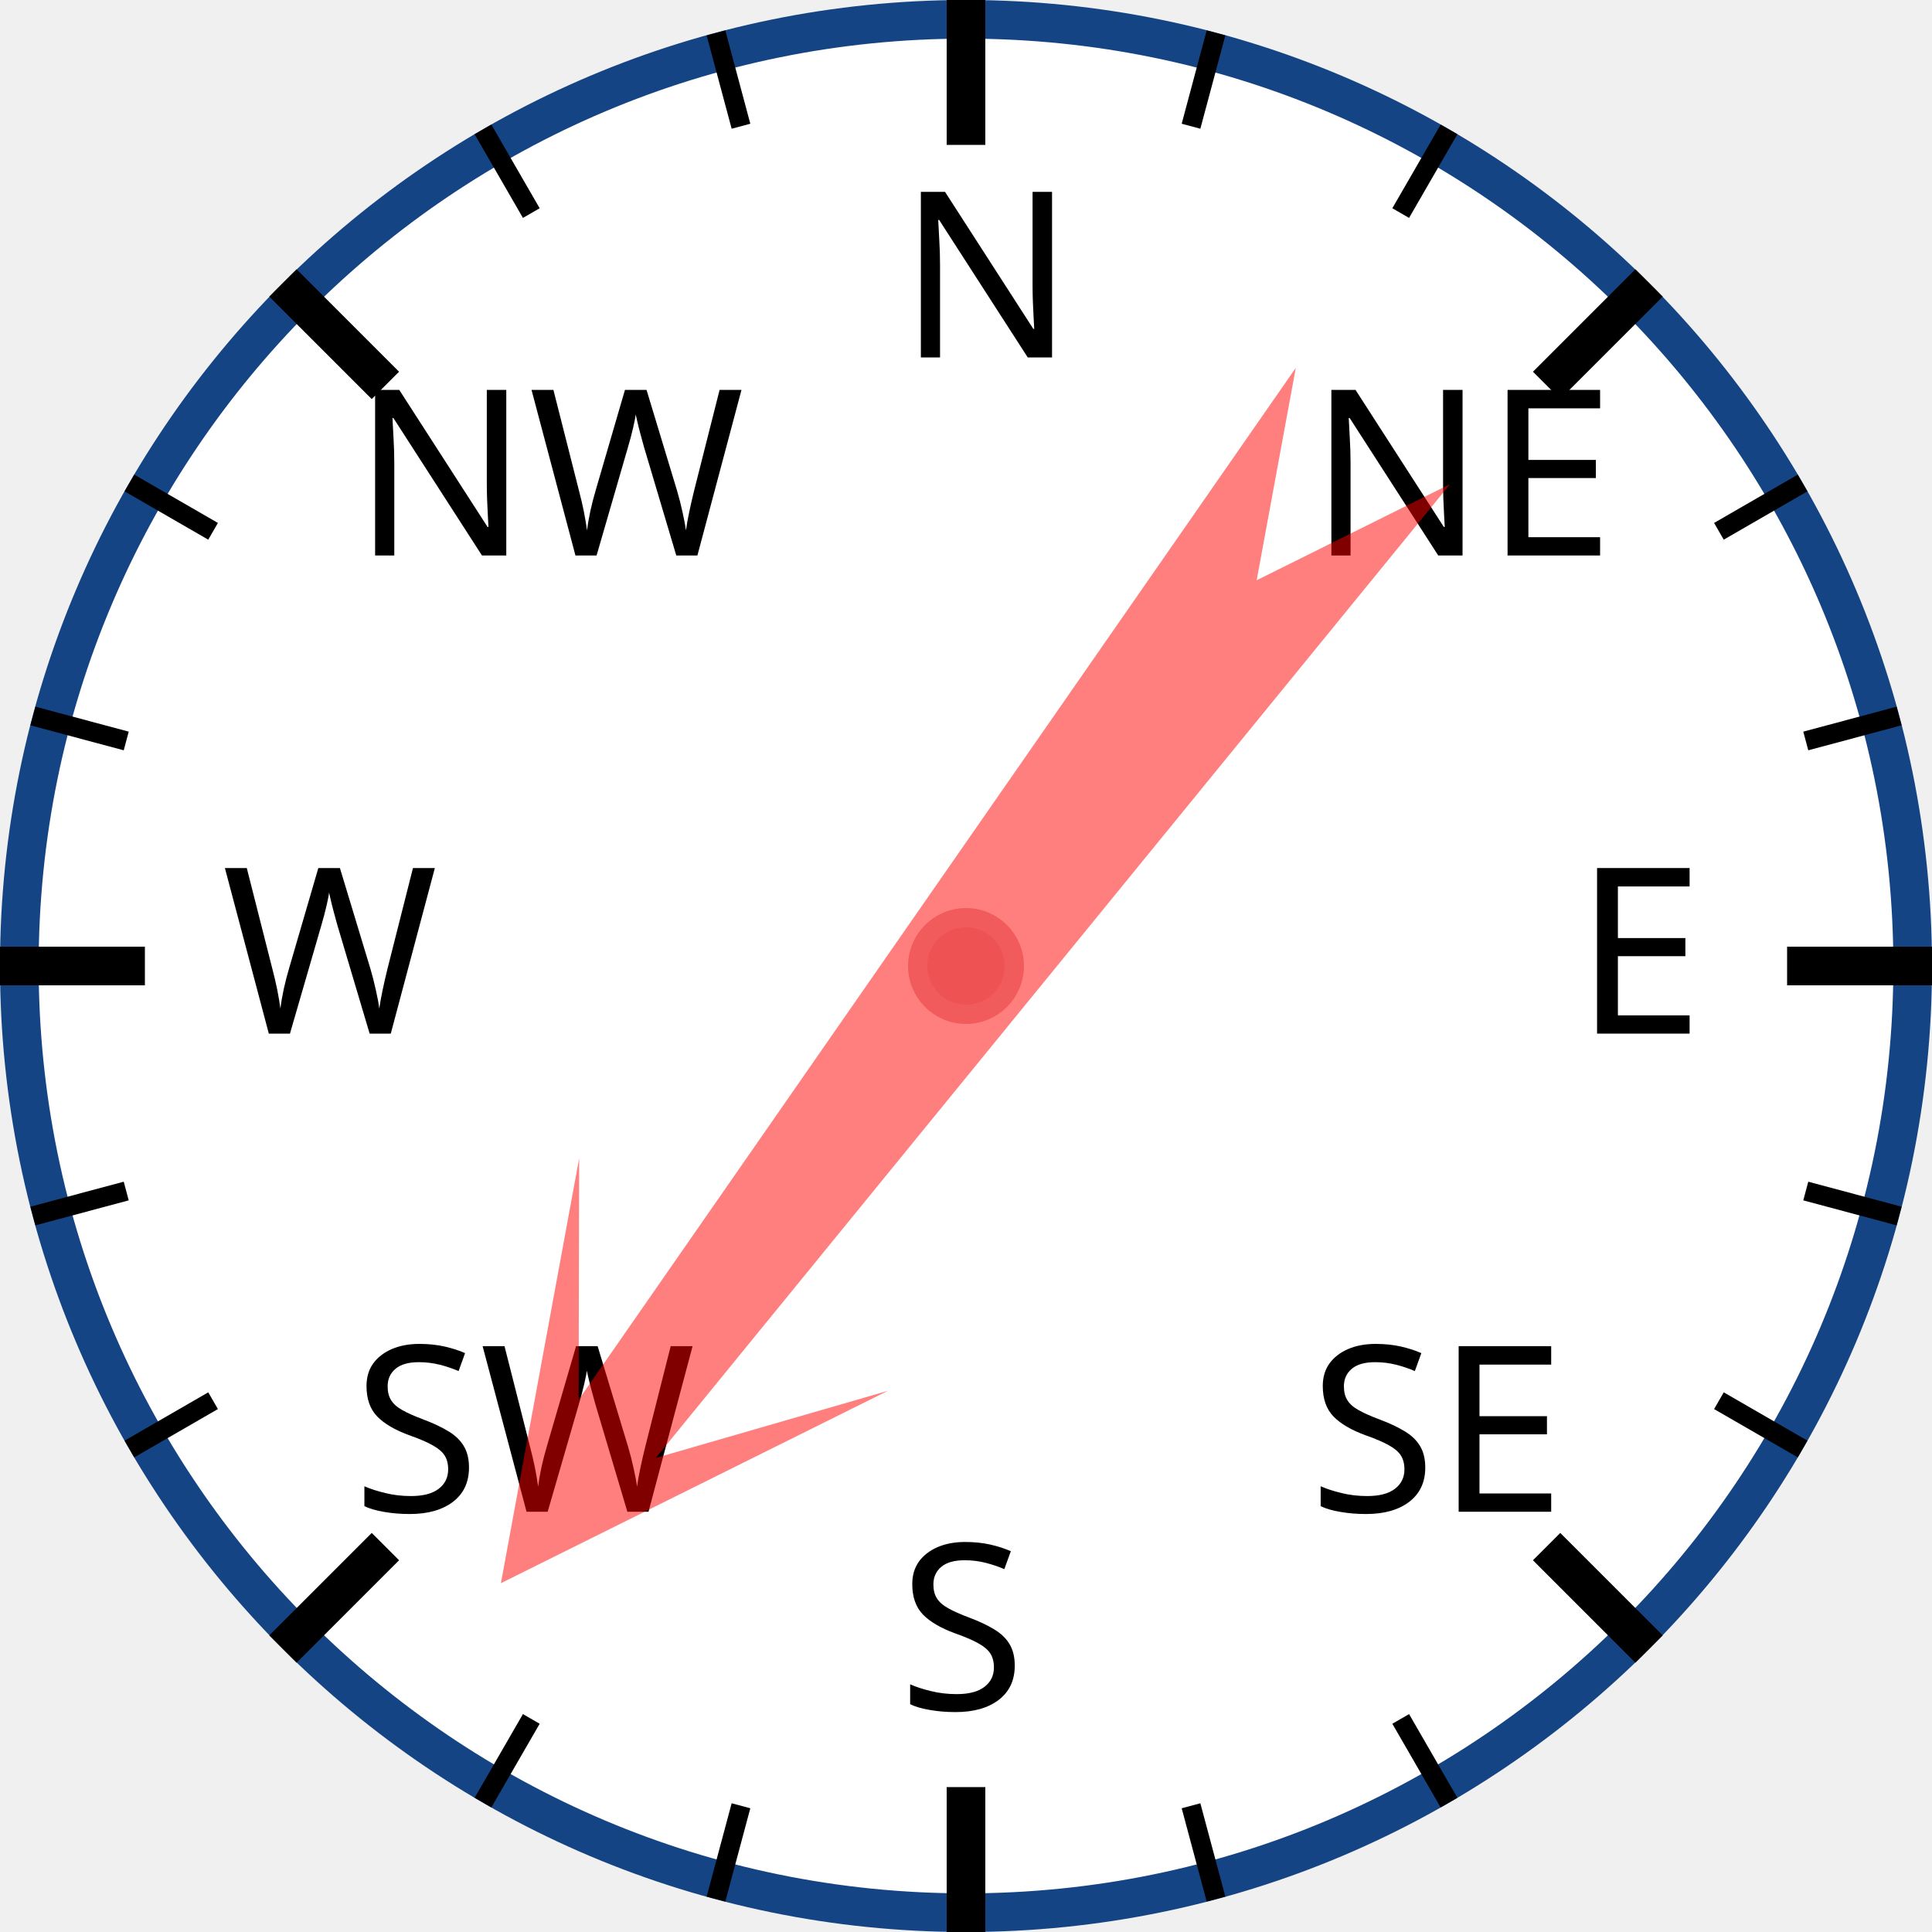
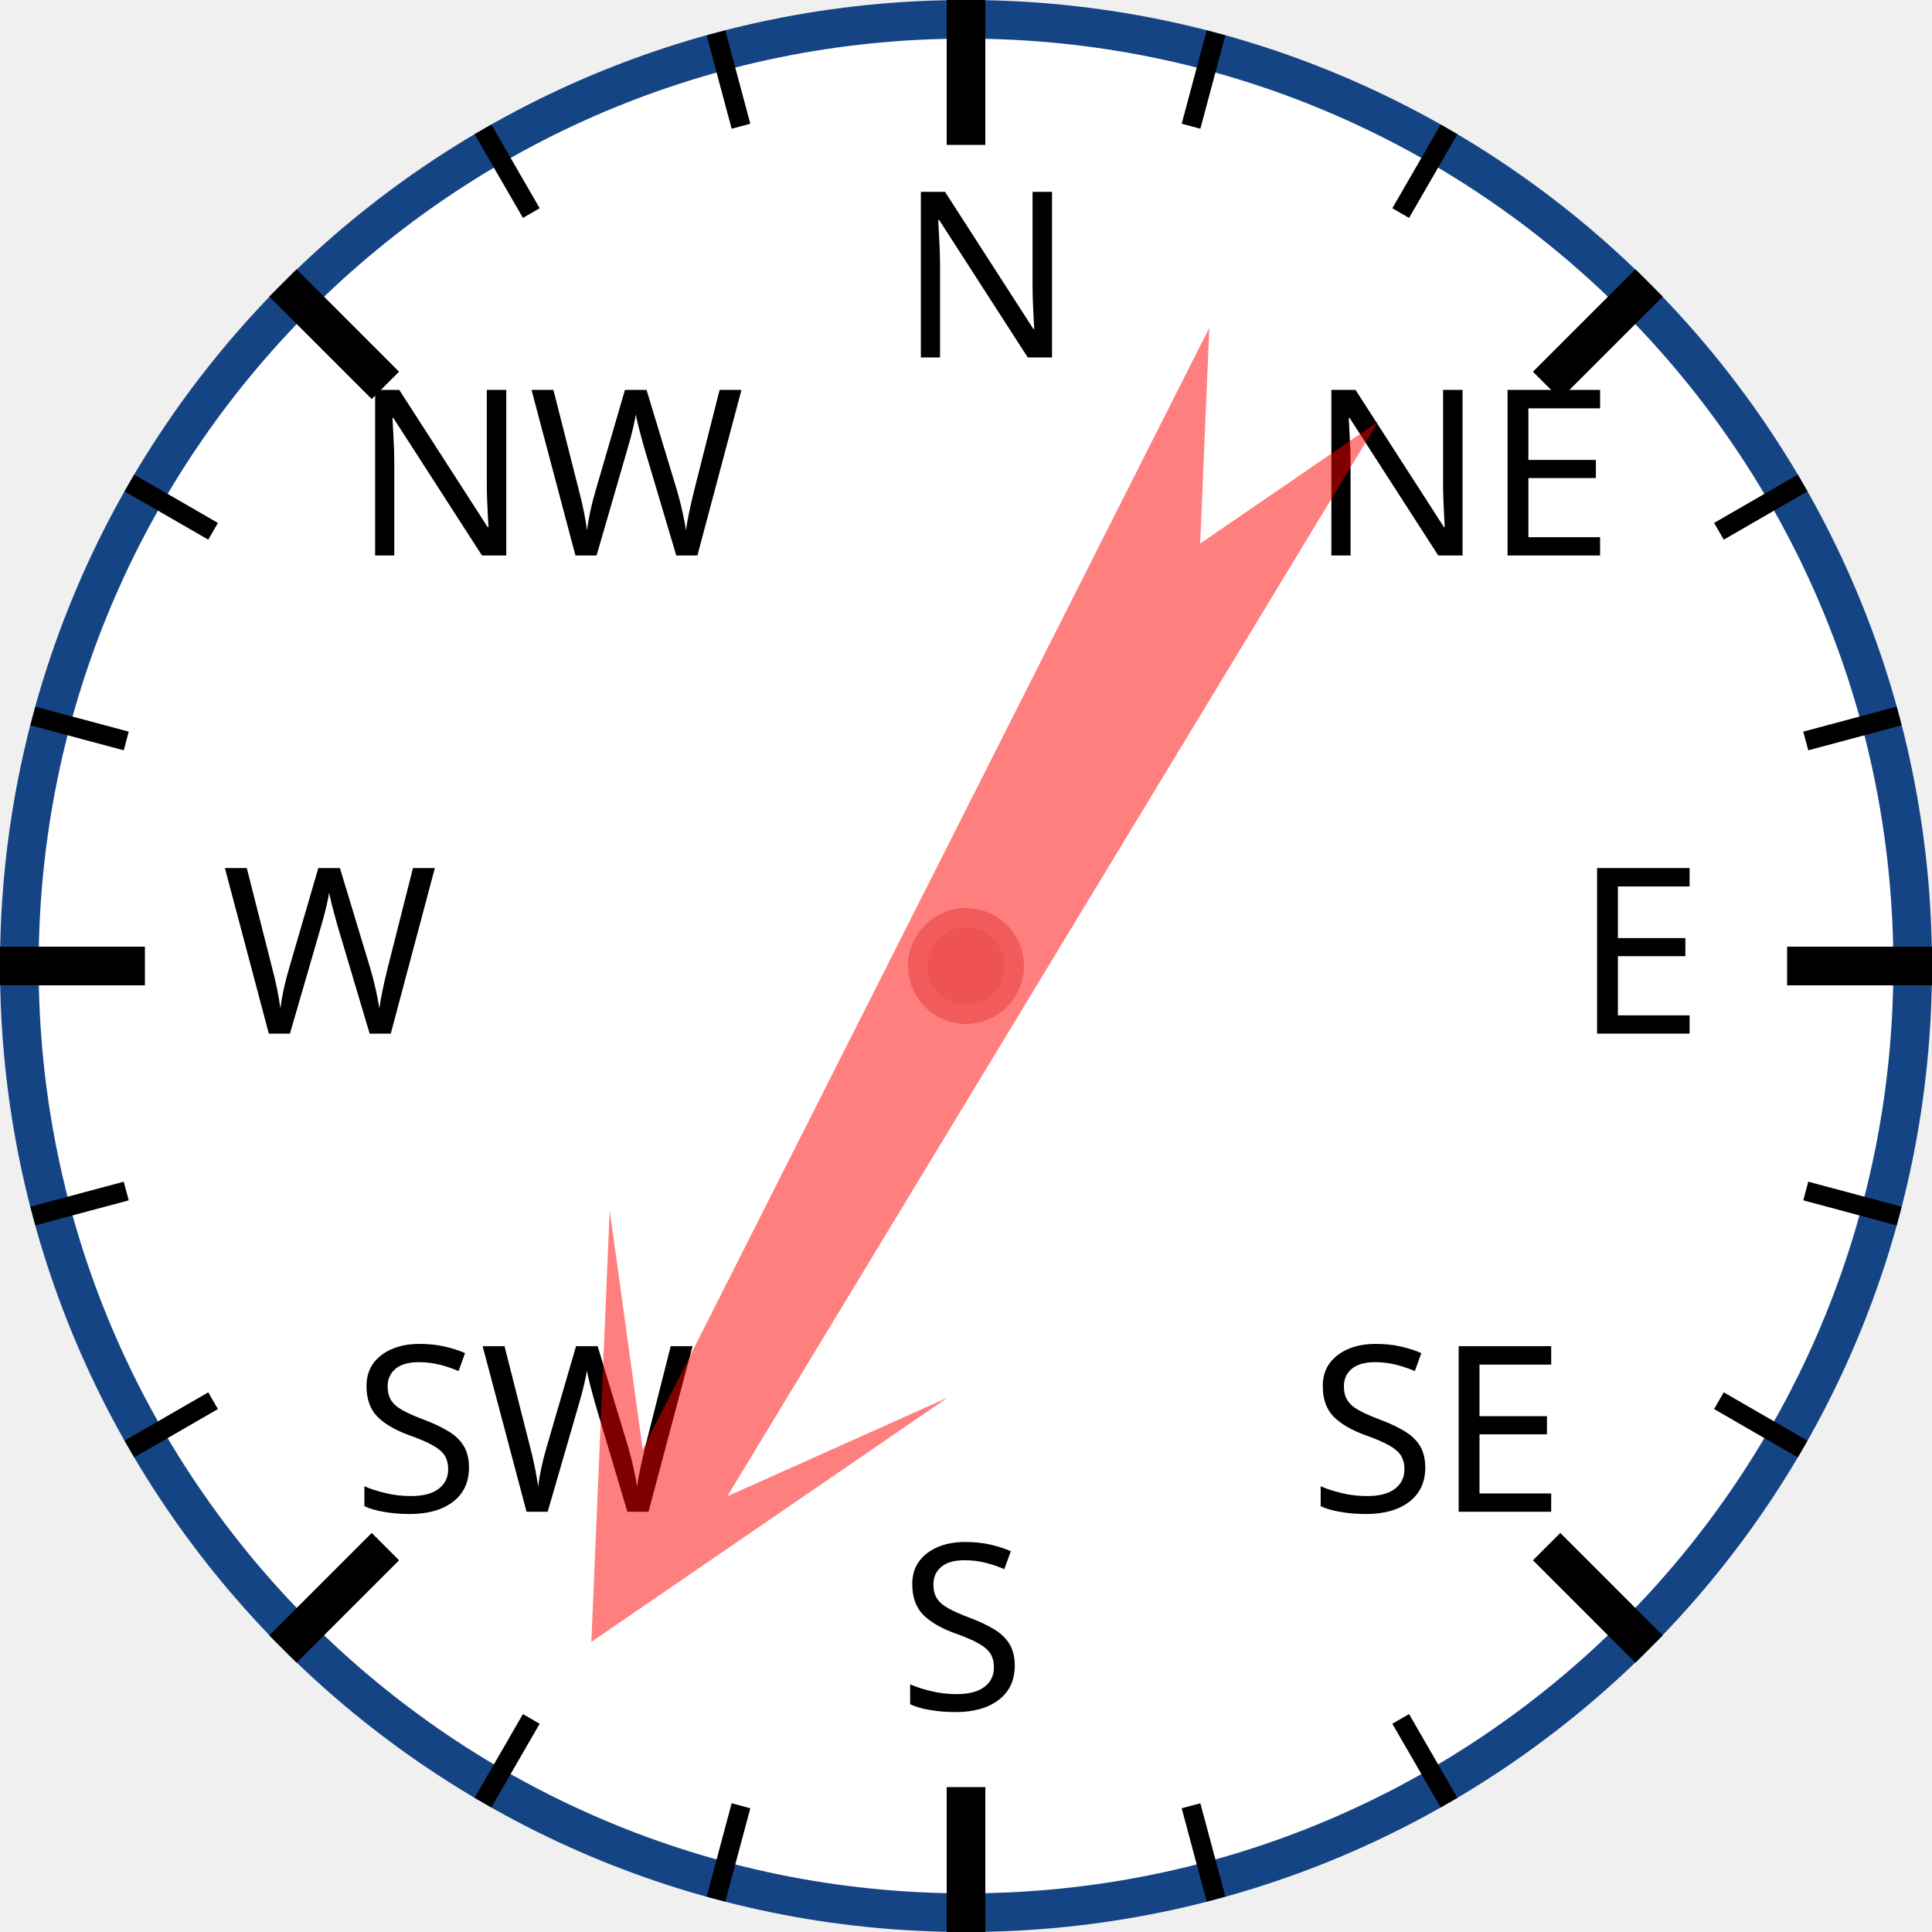
<svg xmlns="http://www.w3.org/2000/svg" width="120px" height="120px" viewBox="0 0 200 200">
  <circle cx="100" cy="100" r="98" style="fill: white; stroke: #154485; stroke-width: 4;" />
  <text x="93.0" y="37.0" style="font-family: sans-serif; font-size: 18pt;">N</text>
  <line x1="100.0" y1="0.0" x2="100.0" y2="15.0" style="stroke: black; stroke-width: 4;" />
  <line x1="74.118" y1="3.407" x2="76.706" y2="13.067" style="stroke: black; stroke-width: 2;" />
  <line x1="50" y1="13.397" x2="55" y2="22.058" style="stroke: black; stroke-width: 2;" />
  <text x="36.503" y="57.503" style="font-family: sans-serif; font-size: 18pt;">NW</text>
  <line x1="29.289" y1="29.289" x2="39.896" y2="39.896" style="stroke: black; stroke-width: 4;" />
  <line x1="13.397" y1="50" x2="22.058" y2="55" style="stroke: black; stroke-width: 2;" />
  <line x1="3.407" y1="74.118" x2="13.067" y2="76.706" style="stroke: black; stroke-width: 2;" />
  <text x="23.0" y="107.0" style="font-family: sans-serif; font-size: 18pt;">W</text>
  <line x1="0.0" y1="100.0" x2="15.0" y2="100.0" style="stroke: black; stroke-width: 4;" />
  <line x1="3.407" y1="125.882" x2="13.067" y2="123.294" style="stroke: black; stroke-width: 2;" />
  <line x1="13.397" y1="150" x2="22.058" y2="145" style="stroke: black; stroke-width: 2;" />
  <text x="36.503" y="156.497" style="font-family: sans-serif; font-size: 18pt;">SW</text>
  <line x1="29.289" y1="170.711" x2="39.896" y2="160.104" style="stroke: black; stroke-width: 4;" />
  <line x1="50" y1="186.603" x2="55" y2="177.942" style="stroke: black; stroke-width: 2;" />
  <line x1="74.118" y1="196.593" x2="76.706" y2="186.933" style="stroke: black; stroke-width: 2;" />
  <text x="93" y="177.0" style="font-family: sans-serif; font-size: 18pt;">S</text>
  <line x1="100" y1="200.0" x2="100" y2="185.0" style="stroke: black; stroke-width: 4;" />
  <line x1="125.882" y1="196.593" x2="123.294" y2="186.933" style="stroke: black; stroke-width: 2;" />
  <line x1="150.0" y1="186.603" x2="145.0" y2="177.942" style="stroke: black; stroke-width: 2;" />
  <text x="135.497" y="156.497" style="font-family: sans-serif; font-size: 18pt;">SE</text>
  <line x1="170.711" y1="170.711" x2="160.104" y2="160.104" style="stroke: black; stroke-width: 4;" />
  <line x1="186.603" y1="150" x2="177.942" y2="145" style="stroke: black; stroke-width: 2;" />
  <line x1="196.593" y1="125.882" x2="186.933" y2="123.294" style="stroke: black; stroke-width: 2;" />
  <text x="163.0" y="107" style="font-family: sans-serif; font-size: 18pt;">E</text>
  <line x1="200.0" y1="100" x2="185.0" y2="100" style="stroke: black; stroke-width: 4;" />
  <line x1="196.593" y1="74.118" x2="186.933" y2="76.706" style="stroke: black; stroke-width: 2;" />
  <line x1="186.603" y1="50" x2="177.942" y2="55" style="stroke: black; stroke-width: 2;" />
  <text x="135.497" y="57.503" style="font-family: sans-serif; font-size: 18pt;">NE</text>
  <line x1="170.711" y1="29.289" x2="160.104" y2="39.896" style="stroke: black; stroke-width: 4;" />
  <line x1="150" y1="13.397" x2="145" y2="22.058" style="stroke: black; stroke-width: 2;" />
  <line x1="125.882" y1="3.407" x2="123.294" y2="13.067" style="stroke: black; stroke-width: 2;" />
-   <polygon points="100 20 120 60 105 40 110 170 100 150 90 170 95 40 80 60" style="fill: red; fill-opacity: 0.5;" transform="rotate(217,100,100)" />
+   <polygon points="100 20 120 60 105 40 110 170 100 150 90 170 95 40 80 60" style="fill: red; fill-opacity: 0.5;" transform="rotate(209,100,100)" />
  <circle cx="100" cy="100" r="5" style="fill: #EE5252; stroke: #F25B5B; stroke-width: 2;" />
</svg>
